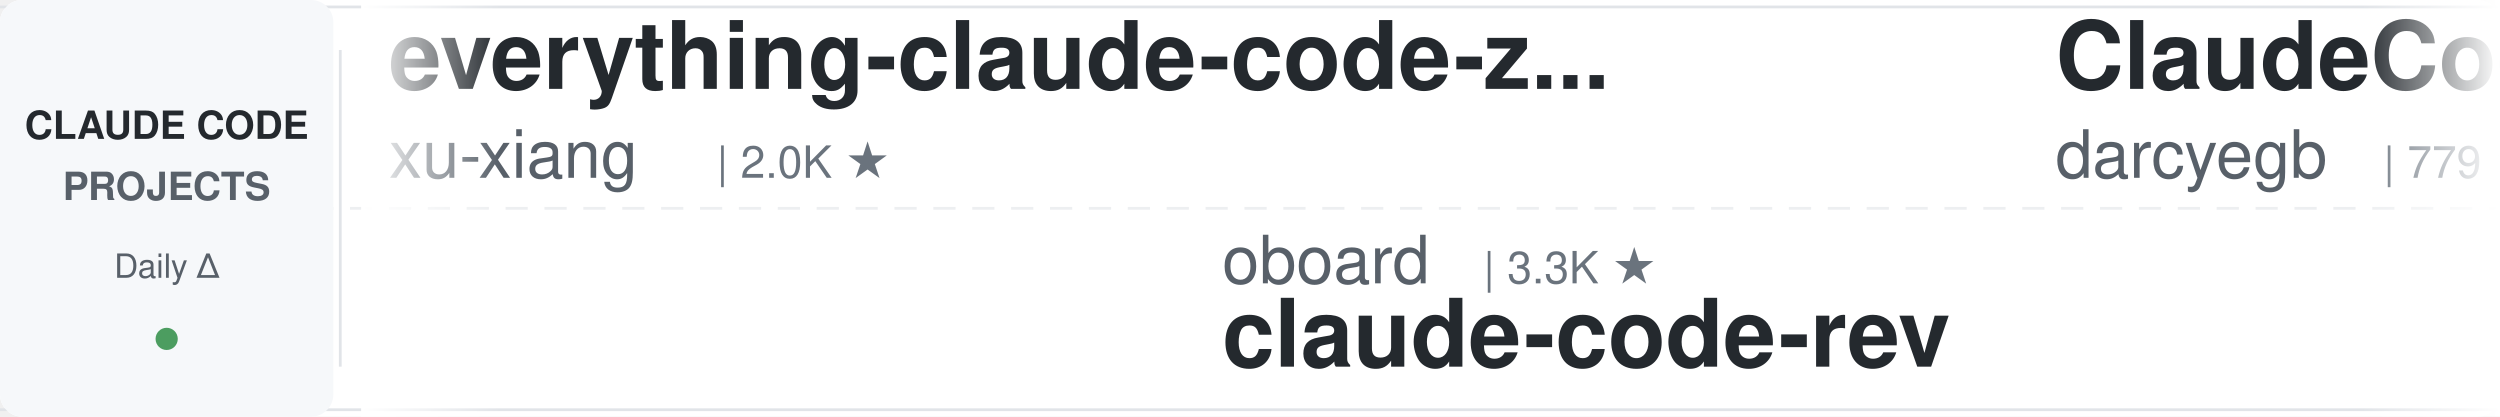
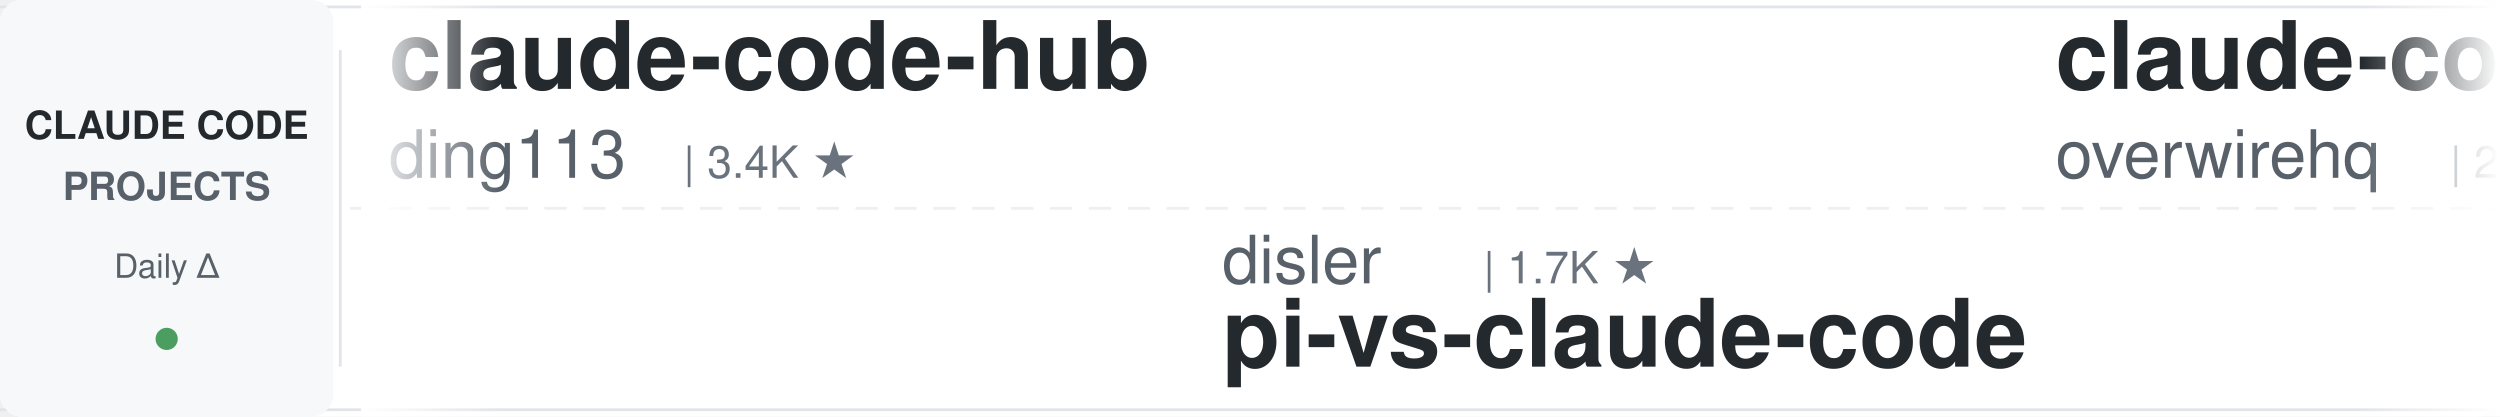
<svg xmlns="http://www.w3.org/2000/svg" width="900" height="150">
  <defs>
    <linearGradient id="leftFade" x1="0%" y1="0%" x2="100%" y2="0%">
      <stop offset="0%" style="stop-color:#ffffff;stop-opacity:1" />
      <stop offset="100%" style="stop-color:#ffffff;stop-opacity:0" />
    </linearGradient>
    <linearGradient id="rightFade" x1="0%" y1="0%" x2="100%" y2="0%">
      <stop offset="0%" style="stop-color:#ffffff;stop-opacity:0" />
      <stop offset="100%" style="stop-color:#ffffff;stop-opacity:1" />
    </linearGradient>
  </defs>
  <rect width="900" height="150" fill="#ffffff" rx="8" />
  <rect x="0" y="2" width="900" height="1" fill="#e1e4e8" />
  <rect x="0" y="147" width="900" height="1" fill="#e1e4e8" />
  <line x1="0" y1="75" x2="900" y2="75" stroke="#e1e4e8" stroke-width="1" stroke-dasharray="8 6" opacity="0.6" />
  <rect x="0" y="0" width="120" height="150" fill="#f6f8fa" rx="8" />
  <text x="60" y="50" font-family="-apple-system, BlinkMacSystemFont, 'Segoe UI', Helvetica, Arial, sans-serif" font-size="14" font-weight="600" fill="#24292e" text-anchor="middle">CLAUDE CODE</text>
  <text x="60" y="72" font-family="-apple-system, BlinkMacSystemFont, 'Segoe UI', Helvetica, Arial, sans-serif" font-size="14" font-weight="600" fill="#586069" text-anchor="middle">PROJECTS</text>
  <text x="60" y="100" font-family="-apple-system, BlinkMacSystemFont, 'Segoe UI', Helvetica, Arial, sans-serif" font-size="12" font-weight="500" fill="#586069" text-anchor="middle">Daily Δ</text>
  <circle cx="60" cy="122" r="4" fill="#22863a" opacity="0.8" />
  <rect x="122" y="18" width="1" height="114" fill="#e1e4e8" />
  <clipPath id="tickerClip">
    <rect x="130" y="0" width="770" height="150" />
  </clipPath>
  <g clip-path="url(#tickerClip)">
    <g id="tickerItems">
      <animateTransform attributeName="transform" attributeType="XML" type="translate" from="0 0" to="-3000 0" dur="54s" repeatCount="indefinite" />
      <g transform="translate(0, 0)">
-         <text x="140" y="32" font-family="-apple-system, BlinkMacSystemFont, 'Segoe UI', Helvetica, Arial, sans-serif" font-size="34" font-weight="600" fill="#24292e">everything-claude-code-z...</text>
-         <text x="140" y="64" font-family="-apple-system, BlinkMacSystemFont, 'Segoe UI', Helvetica, Arial, sans-serif" font-size="24" font-weight="400" fill="#586069">xu-xiang</text>
-         <text x="258" y="64" font-family="-apple-system, BlinkMacSystemFont, 'Segoe UI', Helvetica, Arial, sans-serif" font-size="16" font-weight="500" fill="#6a737d">| 2.0K ★</text>
+         <text x="140" y="32" font-family="-apple-system, BlinkMacSystemFont, 'Segoe UI', Helvetica, Arial, sans-serif" font-size="34" font-weight="600" fill="#24292e">claude-code-hub</text>
+         <text x="140" y="64" font-family="-apple-system, BlinkMacSystemFont, 'Segoe UI', Helvetica, Arial, sans-serif" font-size="24" font-weight="400" fill="#586069">ding113</text>
+         <text x="246" y="64" font-family="-apple-system, BlinkMacSystemFont, 'Segoe UI', Helvetica, Arial, sans-serif" font-size="16" font-weight="500" fill="#6a737d">| 3.4K ★</text>
      </g>
      <g transform="translate(300, 0)">
-         <text x="140" y="102" font-family="-apple-system, BlinkMacSystemFont, 'Segoe UI', Helvetica, Arial, sans-serif" font-size="24" font-weight="400" fill="#586069">oboard</text>
-         <text x="234" y="102" font-family="-apple-system, BlinkMacSystemFont, 'Segoe UI', Helvetica, Arial, sans-serif" font-size="16" font-weight="500" fill="#6a737d">| 3.3K ★</text>
-         <text x="140" y="132" font-family="-apple-system, BlinkMacSystemFont, 'Segoe UI', Helvetica, Arial, sans-serif" font-size="34" font-weight="600" fill="#24292e">claude-code-rev</text>
+         <text x="140" y="102" font-family="-apple-system, BlinkMacSystemFont, 'Segoe UI', Helvetica, Arial, sans-serif" font-size="24" font-weight="400" fill="#586069">disler</text>
+         <text x="234" y="102" font-family="-apple-system, BlinkMacSystemFont, 'Segoe UI', Helvetica, Arial, sans-serif" font-size="16" font-weight="500" fill="#6a737d">| 1.7K ★</text>
+         <text x="140" y="132" font-family="-apple-system, BlinkMacSystemFont, 'Segoe UI', Helvetica, Arial, sans-serif" font-size="34" font-weight="600" fill="#24292e">pi-vs-claude-code</text>
      </g>
      <g transform="translate(600, 0)">
-         <text x="140" y="32" font-family="-apple-system, BlinkMacSystemFont, 'Segoe UI', Helvetica, Arial, sans-serif" font-size="34" font-weight="600" fill="#24292e">ClaudeCodeAgents</text>
-         <text x="140" y="64" font-family="-apple-system, BlinkMacSystemFont, 'Segoe UI', Helvetica, Arial, sans-serif" font-size="24" font-weight="400" fill="#586069">darcyegb</text>
-         <text x="258" y="64" font-family="-apple-system, BlinkMacSystemFont, 'Segoe UI', Helvetica, Arial, sans-serif" font-size="16" font-weight="500" fill="#6a737d">| 779 ★</text>
+         <text x="140" y="32" font-family="-apple-system, BlinkMacSystemFont, 'Segoe UI', Helvetica, Arial, sans-serif" font-size="34" font-weight="600" fill="#24292e">claude-code-telegram</text>
+         <text x="140" y="64" font-family="-apple-system, BlinkMacSystemFont, 'Segoe UI', Helvetica, Arial, sans-serif" font-size="24" font-weight="400" fill="#586069">overwirehq</text>
+         <text x="282" y="64" font-family="-apple-system, BlinkMacSystemFont, 'Segoe UI', Helvetica, Arial, sans-serif" font-size="16" font-weight="500" fill="#6a737d">| 2.8K ★</text>
      </g>
      <g transform="translate(900, 0)">
-         <text x="140" y="102" font-family="-apple-system, BlinkMacSystemFont, 'Segoe UI', Helvetica, Arial, sans-serif" font-size="24" font-weight="400" fill="#586069">Yuyz0112</text>
-         <text x="258" y="102" font-family="-apple-system, BlinkMacSystemFont, 'Segoe UI', Helvetica, Arial, sans-serif" font-size="16" font-weight="500" fill="#6a737d">| 2.4K ★</text>
-         <text x="140" y="132" font-family="-apple-system, BlinkMacSystemFont, 'Segoe UI', Helvetica, Arial, sans-serif" font-size="34" font-weight="600" fill="#24292e">claude-code-reverse</text>
+         <text x="140" y="102" font-family="-apple-system, BlinkMacSystemFont, 'Segoe UI', Helvetica, Arial, sans-serif" font-size="24" font-weight="400" fill="#586069">WorldFlowAI</text>
+         <text x="294" y="102" font-family="-apple-system, BlinkMacSystemFont, 'Segoe UI', Helvetica, Arial, sans-serif" font-size="16" font-weight="500" fill="#6a737d">| 5.9K ★</text>
+         <text x="140" y="132" font-family="-apple-system, BlinkMacSystemFont, 'Segoe UI', Helvetica, Arial, sans-serif" font-size="34" font-weight="600" fill="#24292e">everything-claude-code</text>
      </g>
      <g transform="translate(1200, 0)">
-         <text x="140" y="32" font-family="-apple-system, BlinkMacSystemFont, 'Segoe UI', Helvetica, Arial, sans-serif" font-size="34" font-weight="600" fill="#24292e">how-claude-code-works</text>
-         <text x="140" y="64" font-family="-apple-system, BlinkMacSystemFont, 'Segoe UI', Helvetica, Arial, sans-serif" font-size="24" font-weight="400" fill="#586069">Windy3f3f3f3f</text>
-         <text x="318" y="64" font-family="-apple-system, BlinkMacSystemFont, 'Segoe UI', Helvetica, Arial, sans-serif" font-size="16" font-weight="500" fill="#6a737d">| 3.8K ★</text>
+         <text x="140" y="32" font-family="-apple-system, BlinkMacSystemFont, 'Segoe UI', Helvetica, Arial, sans-serif" font-size="34" font-weight="600" fill="#24292e">claude-code-from-source</text>
+         <text x="140" y="64" font-family="-apple-system, BlinkMacSystemFont, 'Segoe UI', Helvetica, Arial, sans-serif" font-size="24" font-weight="400" fill="#586069">alejandrobalderas</text>
+         <text x="366" y="64" font-family="-apple-system, BlinkMacSystemFont, 'Segoe UI', Helvetica, Arial, sans-serif" font-size="16" font-weight="500" fill="#6a737d">| 3.0K ★</text>
      </g>
      <g transform="translate(1500, 0)">
-         <text x="140" y="102" font-family="-apple-system, BlinkMacSystemFont, 'Segoe UI', Helvetica, Arial, sans-serif" font-size="24" font-weight="400" fill="#586069">anthropics</text>
-         <text x="282" y="102" font-family="-apple-system, BlinkMacSystemFont, 'Segoe UI', Helvetica, Arial, sans-serif" font-size="16" font-weight="500" fill="#6a737d">| 1.0K ★</text>
-         <text x="140" y="132" font-family="-apple-system, BlinkMacSystemFont, 'Segoe UI', Helvetica, Arial, sans-serif" font-size="34" font-weight="600" fill="#24292e">claude-code-base-action</text>
+         <text x="140" y="102" font-family="-apple-system, BlinkMacSystemFont, 'Segoe UI', Helvetica, Arial, sans-serif" font-size="24" font-weight="400" fill="#586069">ykdojo</text>
+         <text x="234" y="102" font-family="-apple-system, BlinkMacSystemFont, 'Segoe UI', Helvetica, Arial, sans-serif" font-size="16" font-weight="500" fill="#6a737d">| 10.3K ★</text>
+         <text x="140" y="132" font-family="-apple-system, BlinkMacSystemFont, 'Segoe UI', Helvetica, Arial, sans-serif" font-size="34" font-weight="600" fill="#24292e">claude-code-tips</text>
      </g>
      <g transform="translate(1800, 0)">
+         <text x="140" y="32" font-family="-apple-system, BlinkMacSystemFont, 'Segoe UI', Helvetica, Arial, sans-serif" font-size="34" font-weight="600" fill="#24292e">claude-code-source</text>
+         <text x="140" y="64" font-family="-apple-system, BlinkMacSystemFont, 'Segoe UI', Helvetica, Arial, sans-serif" font-size="24" font-weight="400" fill="#586069">JrCx7scC</text>
+         <text x="258" y="64" font-family="-apple-system, BlinkMacSystemFont, 'Segoe UI', Helvetica, Arial, sans-serif" font-size="16" font-weight="500" fill="#6a737d">| 375 ★</text>
+       </g>
+       <g transform="translate(2100, 0)">
+         <text x="140" y="102" font-family="-apple-system, BlinkMacSystemFont, 'Segoe UI', Helvetica, Arial, sans-serif" font-size="24" font-weight="400" fill="#586069">Chachamaru127</text>
+         <text x="318" y="102" font-family="-apple-system, BlinkMacSystemFont, 'Segoe UI', Helvetica, Arial, sans-serif" font-size="16" font-weight="500" fill="#6a737d">| 3.2K ★</text>
+         <text x="140" y="132" font-family="-apple-system, BlinkMacSystemFont, 'Segoe UI', Helvetica, Arial, sans-serif" font-size="34" font-weight="600" fill="#24292e">claude-code-harness</text>
+       </g>
+       <g transform="translate(2400, 0)">
        <text x="140" y="32" font-family="-apple-system, BlinkMacSystemFont, 'Segoe UI', Helvetica, Arial, sans-serif" font-size="34" font-weight="600" fill="#24292e">claude-code-history-view...</text>
        <text x="140" y="64" font-family="-apple-system, BlinkMacSystemFont, 'Segoe UI', Helvetica, Arial, sans-serif" font-size="24" font-weight="400" fill="#586069">jhlee0409</text>
        <text x="270" y="64" font-family="-apple-system, BlinkMacSystemFont, 'Segoe UI', Helvetica, Arial, sans-serif" font-size="16" font-weight="500" fill="#6a737d">| 2.3K ★</text>
      </g>
-       <g transform="translate(2100, 0)">
-         <text x="140" y="102" font-family="-apple-system, BlinkMacSystemFont, 'Segoe UI', Helvetica, Arial, sans-serif" font-size="24" font-weight="400" fill="#586069">fuergaosi233</text>
-         <text x="306" y="102" font-family="-apple-system, BlinkMacSystemFont, 'Segoe UI', Helvetica, Arial, sans-serif" font-size="16" font-weight="500" fill="#6a737d">| 2.8K ★</text>
-         <text x="140" y="132" font-family="-apple-system, BlinkMacSystemFont, 'Segoe UI', Helvetica, Arial, sans-serif" font-size="34" font-weight="600" fill="#24292e">claude-code-proxy</text>
-       </g>
-       <g transform="translate(2400, 0)">
-         <text x="140" y="32" font-family="-apple-system, BlinkMacSystemFont, 'Segoe UI', Helvetica, Arial, sans-serif" font-size="34" font-weight="600" fill="#24292e">claude-code-source</text>
-         <text x="140" y="64" font-family="-apple-system, BlinkMacSystemFont, 'Segoe UI', Helvetica, Arial, sans-serif" font-size="24" font-weight="400" fill="#586069">AprilNEA</text>
-         <text x="258" y="64" font-family="-apple-system, BlinkMacSystemFont, 'Segoe UI', Helvetica, Arial, sans-serif" font-size="16" font-weight="500" fill="#6a737d">| 391 ★</text>
-       </g>
      <g transform="translate(2700, 0)">
-         <text x="140" y="102" font-family="-apple-system, BlinkMacSystemFont, 'Segoe UI', Helvetica, Arial, sans-serif" font-size="24" font-weight="400" fill="#586069">FlorianBruniaux</text>
-         <text x="342" y="102" font-family="-apple-system, BlinkMacSystemFont, 'Segoe UI', Helvetica, Arial, sans-serif" font-size="16" font-weight="500" fill="#6a737d">| 6.4K ★</text>
-         <text x="140" y="132" font-family="-apple-system, BlinkMacSystemFont, 'Segoe UI', Helvetica, Arial, sans-serif" font-size="34" font-weight="600" fill="#24292e">claude-code-ultimate-gui...</text>
+         <text x="140" y="102" font-family="-apple-system, BlinkMacSystemFont, 'Segoe UI', Helvetica, Arial, sans-serif" font-size="24" font-weight="400" fill="#586069">shareAI-lab</text>
+         <text x="294" y="102" font-family="-apple-system, BlinkMacSystemFont, 'Segoe UI', Helvetica, Arial, sans-serif" font-size="16" font-weight="500" fill="#6a737d">| 79.9K ★</text>
+         <text x="140" y="132" font-family="-apple-system, BlinkMacSystemFont, 'Segoe UI', Helvetica, Arial, sans-serif" font-size="34" font-weight="600" fill="#24292e">learn-claude-code</text>
      </g>
      <g transform="translate(3000, 0)">
-         <text x="140" y="32" font-family="-apple-system, BlinkMacSystemFont, 'Segoe UI', Helvetica, Arial, sans-serif" font-size="34" font-weight="600" fill="#24292e">everything-claude-code-z...</text>
-         <text x="140" y="64" font-family="-apple-system, BlinkMacSystemFont, 'Segoe UI', Helvetica, Arial, sans-serif" font-size="24" font-weight="400" fill="#586069">xu-xiang</text>
-         <text x="258" y="64" font-family="-apple-system, BlinkMacSystemFont, 'Segoe UI', Helvetica, Arial, sans-serif" font-size="16" font-weight="500" fill="#6a737d">| 2.0K ★</text>
+         <text x="140" y="32" font-family="-apple-system, BlinkMacSystemFont, 'Segoe UI', Helvetica, Arial, sans-serif" font-size="34" font-weight="600" fill="#24292e">claude-code-hub</text>
+         <text x="140" y="64" font-family="-apple-system, BlinkMacSystemFont, 'Segoe UI', Helvetica, Arial, sans-serif" font-size="24" font-weight="400" fill="#586069">ding113</text>
+         <text x="246" y="64" font-family="-apple-system, BlinkMacSystemFont, 'Segoe UI', Helvetica, Arial, sans-serif" font-size="16" font-weight="500" fill="#6a737d">| 3.4K ★</text>
      </g>
      <g transform="translate(3300, 0)">
-         <text x="140" y="102" font-family="-apple-system, BlinkMacSystemFont, 'Segoe UI', Helvetica, Arial, sans-serif" font-size="24" font-weight="400" fill="#586069">oboard</text>
-         <text x="234" y="102" font-family="-apple-system, BlinkMacSystemFont, 'Segoe UI', Helvetica, Arial, sans-serif" font-size="16" font-weight="500" fill="#6a737d">| 3.3K ★</text>
-         <text x="140" y="132" font-family="-apple-system, BlinkMacSystemFont, 'Segoe UI', Helvetica, Arial, sans-serif" font-size="34" font-weight="600" fill="#24292e">claude-code-rev</text>
+         <text x="140" y="102" font-family="-apple-system, BlinkMacSystemFont, 'Segoe UI', Helvetica, Arial, sans-serif" font-size="24" font-weight="400" fill="#586069">disler</text>
+         <text x="234" y="102" font-family="-apple-system, BlinkMacSystemFont, 'Segoe UI', Helvetica, Arial, sans-serif" font-size="16" font-weight="500" fill="#6a737d">| 1.7K ★</text>
+         <text x="140" y="132" font-family="-apple-system, BlinkMacSystemFont, 'Segoe UI', Helvetica, Arial, sans-serif" font-size="34" font-weight="600" fill="#24292e">pi-vs-claude-code</text>
      </g>
      <g transform="translate(3600, 0)">
-         <text x="140" y="32" font-family="-apple-system, BlinkMacSystemFont, 'Segoe UI', Helvetica, Arial, sans-serif" font-size="34" font-weight="600" fill="#24292e">ClaudeCodeAgents</text>
-         <text x="140" y="64" font-family="-apple-system, BlinkMacSystemFont, 'Segoe UI', Helvetica, Arial, sans-serif" font-size="24" font-weight="400" fill="#586069">darcyegb</text>
-         <text x="258" y="64" font-family="-apple-system, BlinkMacSystemFont, 'Segoe UI', Helvetica, Arial, sans-serif" font-size="16" font-weight="500" fill="#6a737d">| 779 ★</text>
+         <text x="140" y="32" font-family="-apple-system, BlinkMacSystemFont, 'Segoe UI', Helvetica, Arial, sans-serif" font-size="34" font-weight="600" fill="#24292e">claude-code-telegram</text>
+         <text x="140" y="64" font-family="-apple-system, BlinkMacSystemFont, 'Segoe UI', Helvetica, Arial, sans-serif" font-size="24" font-weight="400" fill="#586069">overwirehq</text>
+         <text x="282" y="64" font-family="-apple-system, BlinkMacSystemFont, 'Segoe UI', Helvetica, Arial, sans-serif" font-size="16" font-weight="500" fill="#6a737d">| 2.8K ★</text>
      </g>
      <g transform="translate(3900, 0)">
-         <text x="140" y="102" font-family="-apple-system, BlinkMacSystemFont, 'Segoe UI', Helvetica, Arial, sans-serif" font-size="24" font-weight="400" fill="#586069">Yuyz0112</text>
-         <text x="258" y="102" font-family="-apple-system, BlinkMacSystemFont, 'Segoe UI', Helvetica, Arial, sans-serif" font-size="16" font-weight="500" fill="#6a737d">| 2.4K ★</text>
-         <text x="140" y="132" font-family="-apple-system, BlinkMacSystemFont, 'Segoe UI', Helvetica, Arial, sans-serif" font-size="34" font-weight="600" fill="#24292e">claude-code-reverse</text>
+         <text x="140" y="102" font-family="-apple-system, BlinkMacSystemFont, 'Segoe UI', Helvetica, Arial, sans-serif" font-size="24" font-weight="400" fill="#586069">WorldFlowAI</text>
+         <text x="294" y="102" font-family="-apple-system, BlinkMacSystemFont, 'Segoe UI', Helvetica, Arial, sans-serif" font-size="16" font-weight="500" fill="#6a737d">| 5.9K ★</text>
+         <text x="140" y="132" font-family="-apple-system, BlinkMacSystemFont, 'Segoe UI', Helvetica, Arial, sans-serif" font-size="34" font-weight="600" fill="#24292e">everything-claude-code</text>
      </g>
    </g>
  </g>
  <rect x="130" y="0" width="50" height="150" fill="url(#leftFade)" />
  <rect x="850" y="0" width="50" height="150" fill="url(#rightFade)" />
</svg>
